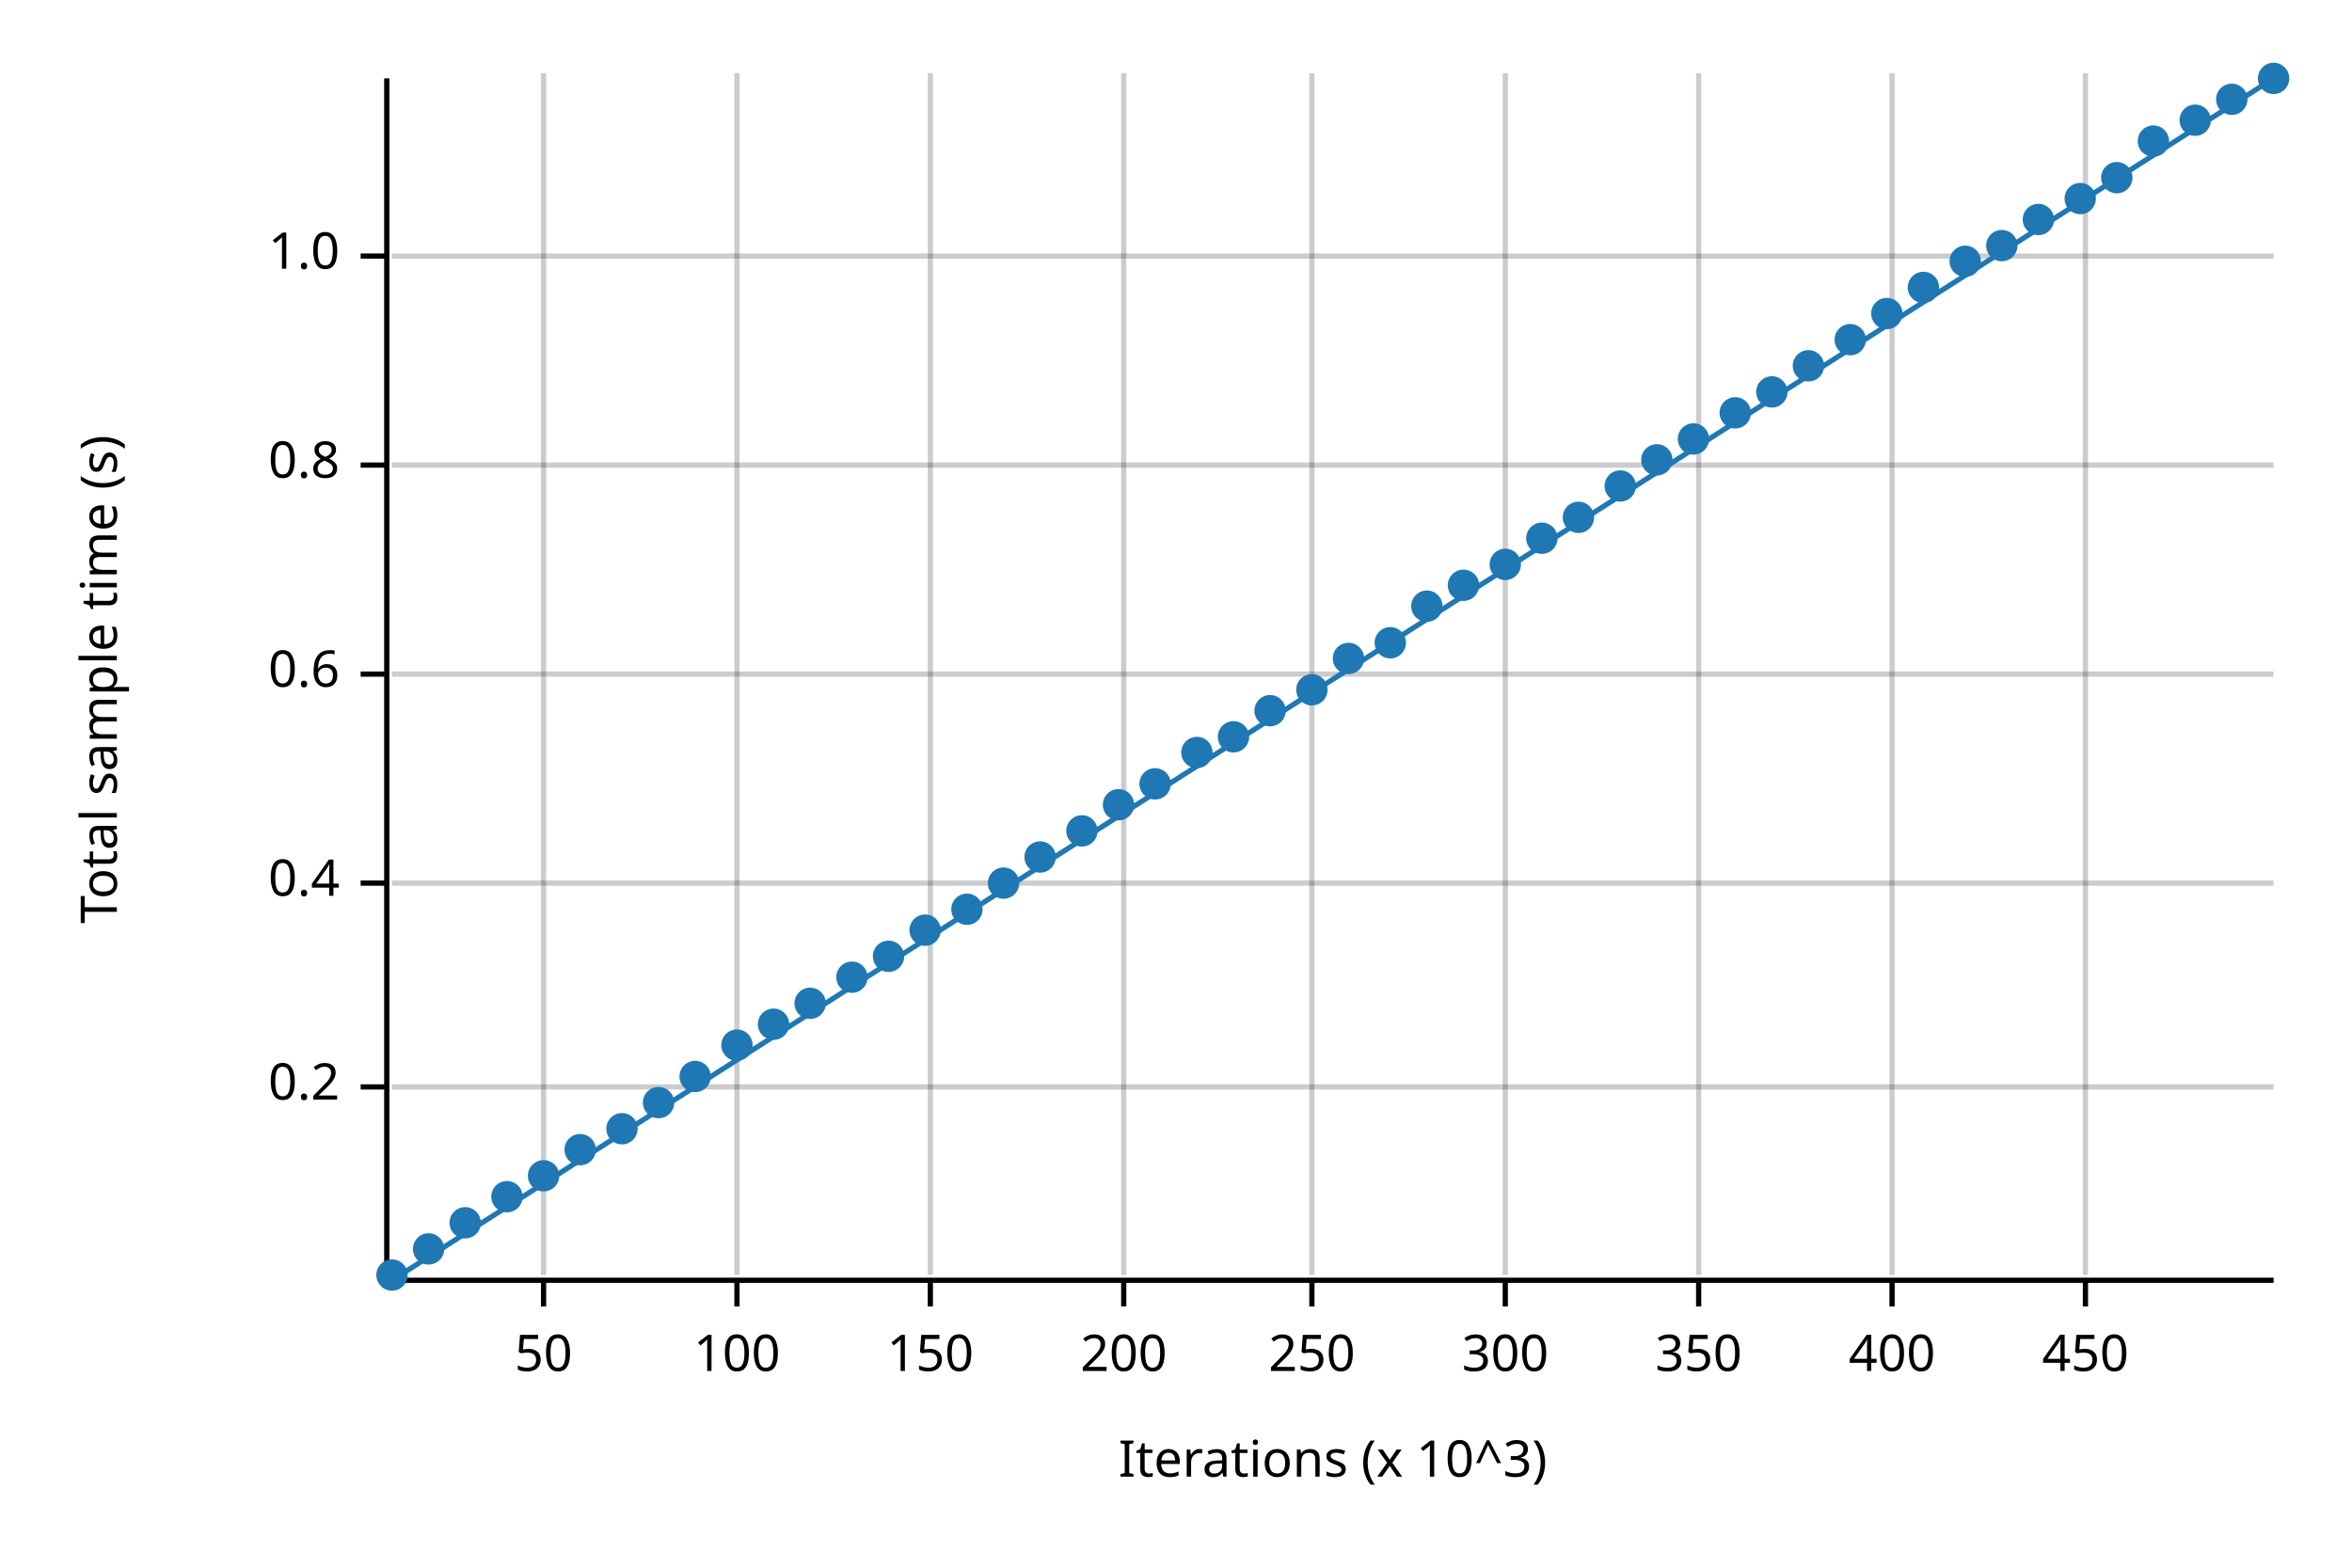
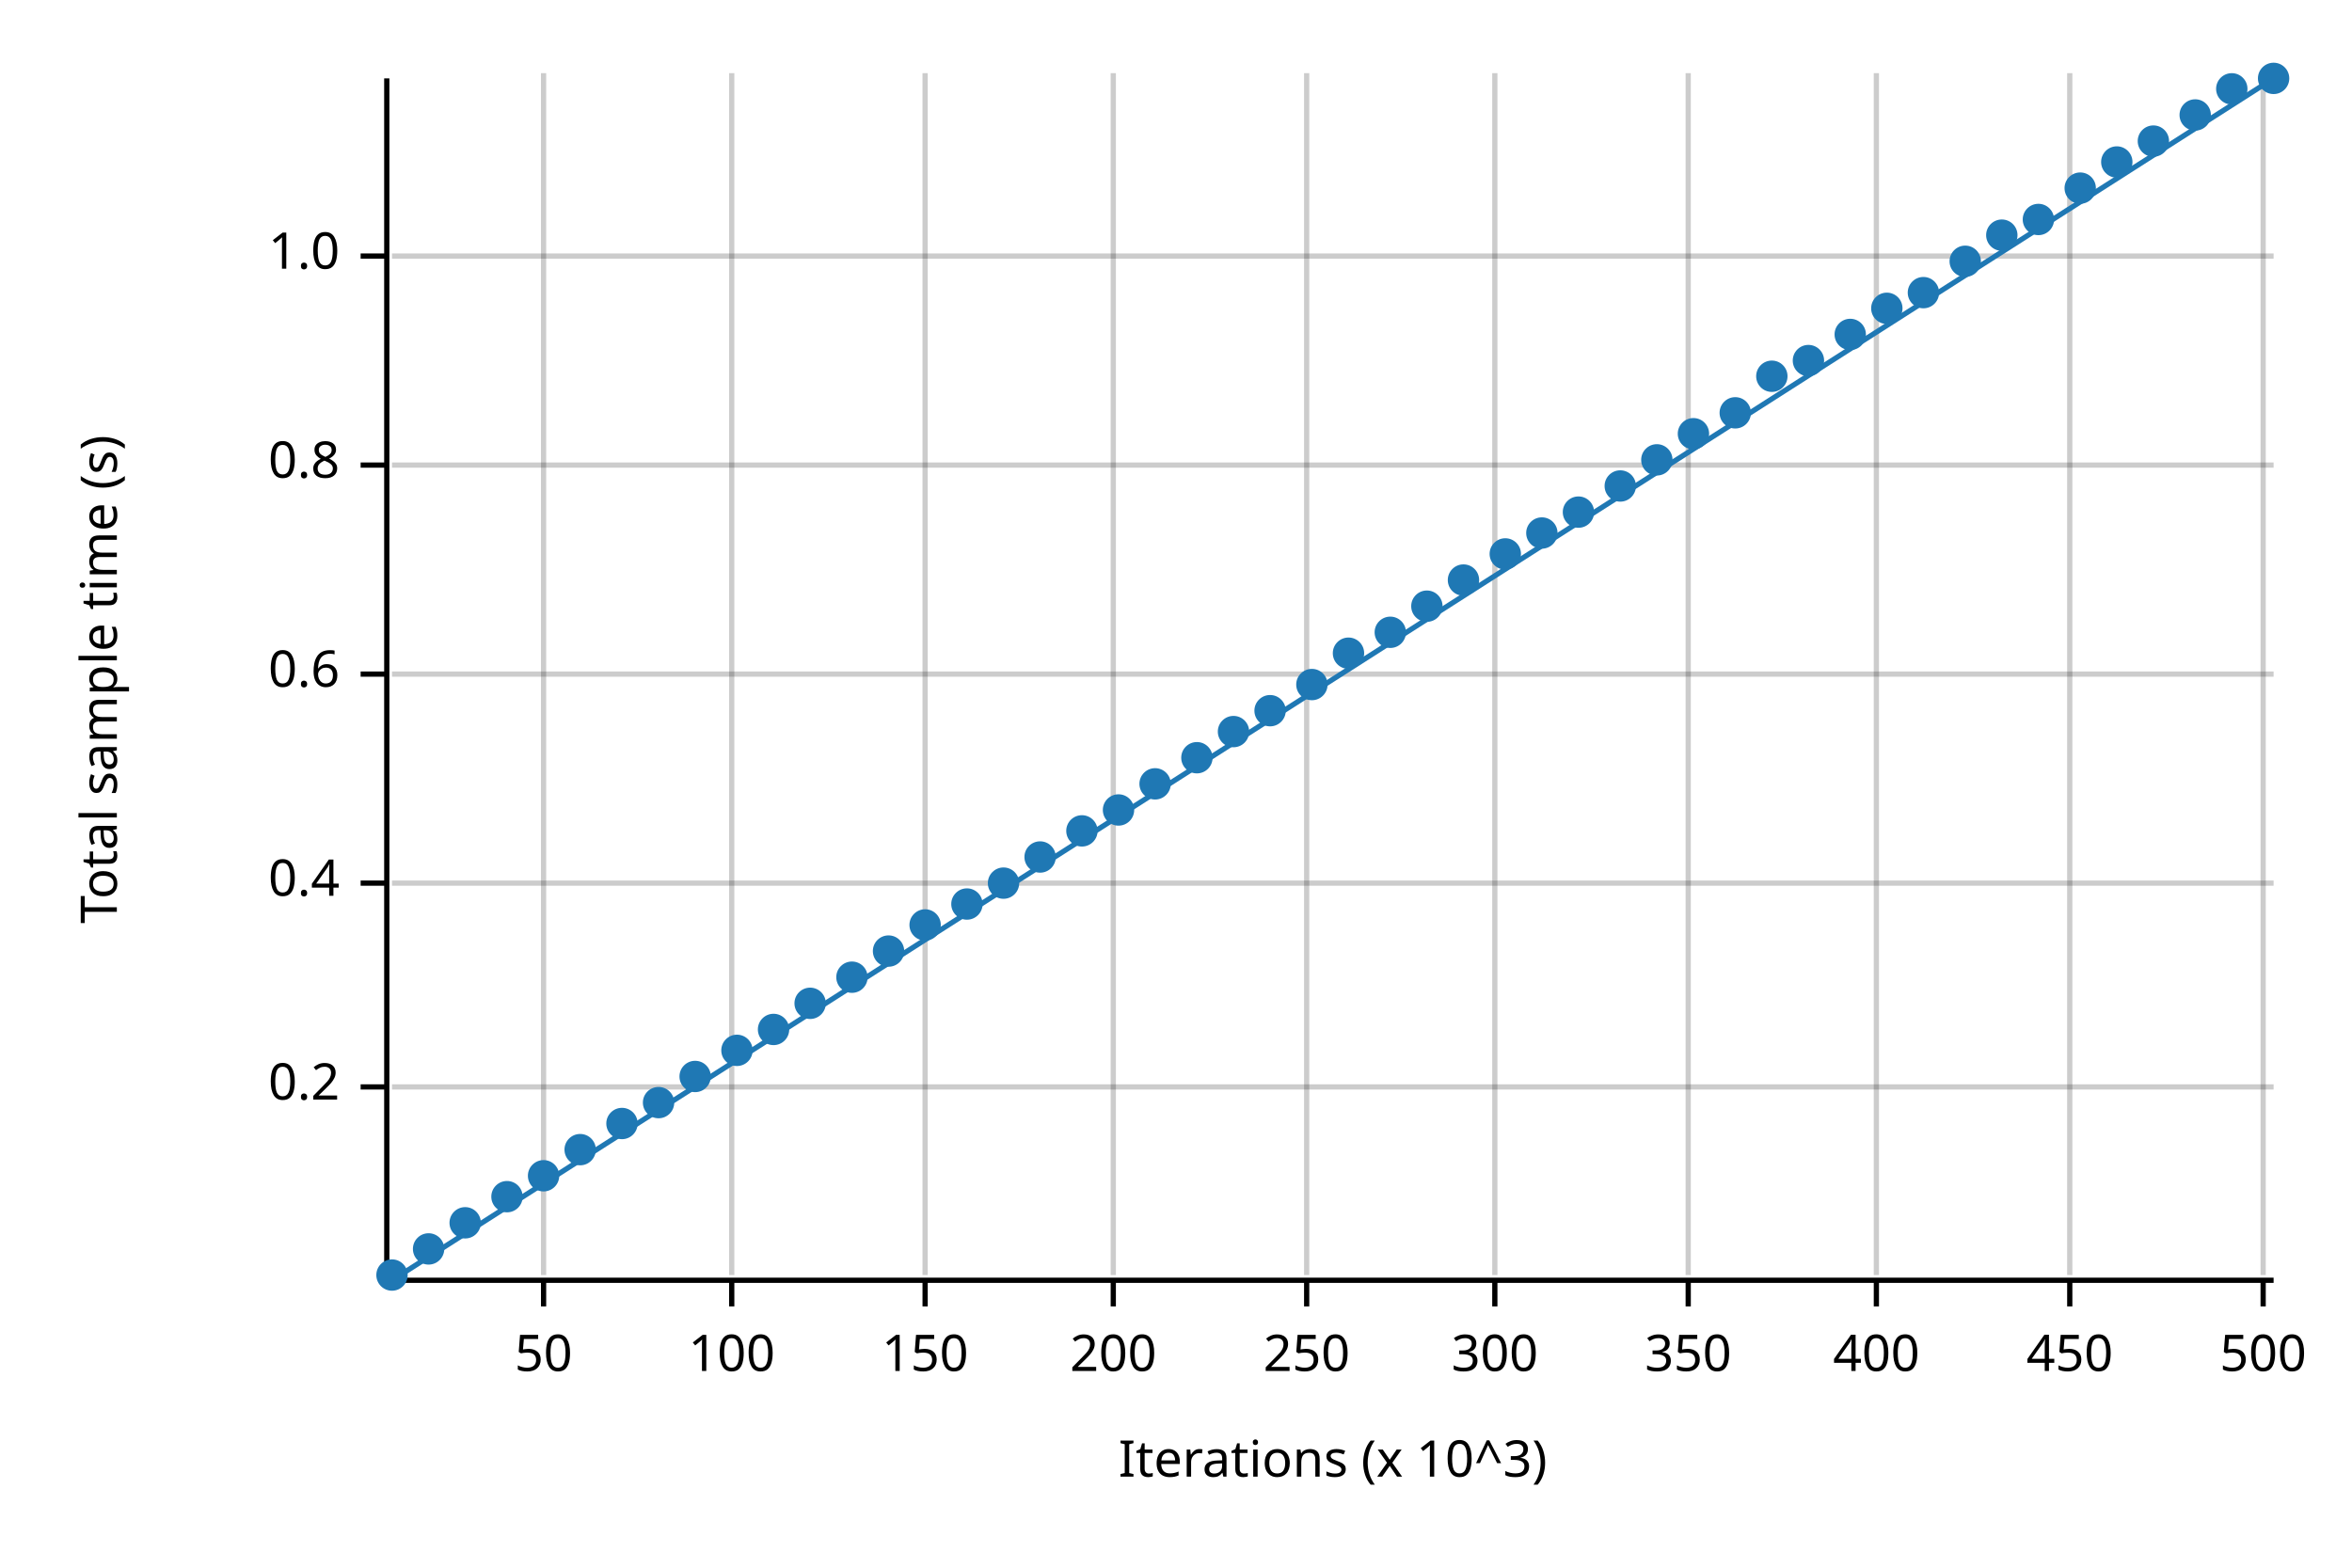
<svg xmlns="http://www.w3.org/2000/svg" width="450" height="300" viewBox="0 0 450 300">
  <text x="15" y="130" dy="0.76em" text-anchor="middle" font-family="sans-serif" font-size="9.677" opacity="1" fill="#000000" transform="rotate(270, 15, 130)">
Total sample time (s)
</text>
  <text x="255" y="285" dy="-0.5ex" text-anchor="middle" font-family="sans-serif" font-size="9.677" opacity="1" fill="#000000">
Iterations (x 10^3)
</text>
  <line opacity="0.2" stroke="#000000" stroke-width="1" x1="104" y1="244" x2="104" y2="14" />
-   <line opacity="0.2" stroke="#000000" stroke-width="1" x1="141" y1="244" x2="141" y2="14" />
-   <line opacity="0.2" stroke="#000000" stroke-width="1" x1="178" y1="244" x2="178" y2="14" />
-   <line opacity="0.2" stroke="#000000" stroke-width="1" x1="215" y1="244" x2="215" y2="14" />
-   <line opacity="0.2" stroke="#000000" stroke-width="1" x1="251" y1="244" x2="251" y2="14" />
-   <line opacity="0.2" stroke="#000000" stroke-width="1" x1="288" y1="244" x2="288" y2="14" />
-   <line opacity="0.2" stroke="#000000" stroke-width="1" x1="325" y1="244" x2="325" y2="14" />
-   <line opacity="0.2" stroke="#000000" stroke-width="1" x1="362" y1="244" x2="362" y2="14" />
-   <line opacity="0.2" stroke="#000000" stroke-width="1" x1="399" y1="244" x2="399" y2="14" />
+   <line opacity="0.2" stroke="#000000" stroke-width="1" x1="140" y1="244" x2="140" y2="14" />
+   <line opacity="0.2" stroke="#000000" stroke-width="1" x1="177" y1="244" x2="177" y2="14" />
+   <line opacity="0.2" stroke="#000000" stroke-width="1" x1="213" y1="244" x2="213" y2="14" />
+   <line opacity="0.2" stroke="#000000" stroke-width="1" x1="250" y1="244" x2="250" y2="14" />
+   <line opacity="0.2" stroke="#000000" stroke-width="1" x1="286" y1="244" x2="286" y2="14" />
+   <line opacity="0.2" stroke="#000000" stroke-width="1" x1="323" y1="244" x2="323" y2="14" />
+   <line opacity="0.2" stroke="#000000" stroke-width="1" x1="359" y1="244" x2="359" y2="14" />
+   <line opacity="0.2" stroke="#000000" stroke-width="1" x1="396" y1="244" x2="396" y2="14" />
+   <line opacity="0.2" stroke="#000000" stroke-width="1" x1="433" y1="244" x2="433" y2="14" />
  <line opacity="0.2" stroke="#000000" stroke-width="1" x1="75" y1="208" x2="435" y2="208" />
  <line opacity="0.2" stroke="#000000" stroke-width="1" x1="75" y1="169" x2="435" y2="169" />
  <line opacity="0.2" stroke="#000000" stroke-width="1" x1="75" y1="129" x2="435" y2="129" />
  <line opacity="0.2" stroke="#000000" stroke-width="1" x1="75" y1="89" x2="435" y2="89" />
  <line opacity="0.2" stroke="#000000" stroke-width="1" x1="75" y1="49" x2="435" y2="49" />
  <polyline fill="none" opacity="1" stroke="#000000" stroke-width="1" points="74,15 74,245 " />
  <text x="65" y="208" dy="0.5ex" text-anchor="end" font-family="sans-serif" font-size="9.677" opacity="1" fill="#000000">
0.2
</text>
  <polyline fill="none" opacity="1" stroke="#000000" stroke-width="1" points="69,208 74,208 " />
  <text x="65" y="169" dy="0.5ex" text-anchor="end" font-family="sans-serif" font-size="9.677" opacity="1" fill="#000000">
0.4
</text>
  <polyline fill="none" opacity="1" stroke="#000000" stroke-width="1" points="69,169 74,169 " />
  <text x="65" y="129" dy="0.5ex" text-anchor="end" font-family="sans-serif" font-size="9.677" opacity="1" fill="#000000">
0.6
</text>
  <polyline fill="none" opacity="1" stroke="#000000" stroke-width="1" points="69,129 74,129 " />
  <text x="65" y="89" dy="0.5ex" text-anchor="end" font-family="sans-serif" font-size="9.677" opacity="1" fill="#000000">
0.8
</text>
  <polyline fill="none" opacity="1" stroke="#000000" stroke-width="1" points="69,89 74,89 " />
  <text x="65" y="49" dy="0.5ex" text-anchor="end" font-family="sans-serif" font-size="9.677" opacity="1" fill="#000000">
1.0
</text>
  <polyline fill="none" opacity="1" stroke="#000000" stroke-width="1" points="69,49 74,49 " />
  <polyline fill="none" opacity="1" stroke="#000000" stroke-width="1" points="75,245 435,245 " />
  <text x="104" y="255" dy="0.76em" text-anchor="middle" font-family="sans-serif" font-size="9.677" opacity="1" fill="#000000">
50
</text>
  <polyline fill="none" opacity="1" stroke="#000000" stroke-width="1" points="104,245 104,250 " />
-   <text x="141" y="255" dy="0.76em" text-anchor="middle" font-family="sans-serif" font-size="9.677" opacity="1" fill="#000000">
+   <text x="140" y="255" dy="0.76em" text-anchor="middle" font-family="sans-serif" font-size="9.677" opacity="1" fill="#000000">
100
</text>
-   <polyline fill="none" opacity="1" stroke="#000000" stroke-width="1" points="141,245 141,250 " />
-   <text x="178" y="255" dy="0.76em" text-anchor="middle" font-family="sans-serif" font-size="9.677" opacity="1" fill="#000000">
+   <polyline fill="none" opacity="1" stroke="#000000" stroke-width="1" points="140,245 140,250 " />
+   <text x="177" y="255" dy="0.76em" text-anchor="middle" font-family="sans-serif" font-size="9.677" opacity="1" fill="#000000">
150
</text>
-   <polyline fill="none" opacity="1" stroke="#000000" stroke-width="1" points="178,245 178,250 " />
-   <text x="215" y="255" dy="0.76em" text-anchor="middle" font-family="sans-serif" font-size="9.677" opacity="1" fill="#000000">
+   <polyline fill="none" opacity="1" stroke="#000000" stroke-width="1" points="177,245 177,250 " />
+   <text x="213" y="255" dy="0.76em" text-anchor="middle" font-family="sans-serif" font-size="9.677" opacity="1" fill="#000000">
200
</text>
-   <polyline fill="none" opacity="1" stroke="#000000" stroke-width="1" points="215,245 215,250 " />
-   <text x="251" y="255" dy="0.76em" text-anchor="middle" font-family="sans-serif" font-size="9.677" opacity="1" fill="#000000">
+   <polyline fill="none" opacity="1" stroke="#000000" stroke-width="1" points="213,245 213,250 " />
+   <text x="250" y="255" dy="0.76em" text-anchor="middle" font-family="sans-serif" font-size="9.677" opacity="1" fill="#000000">
250
</text>
-   <polyline fill="none" opacity="1" stroke="#000000" stroke-width="1" points="251,245 251,250 " />
-   <text x="288" y="255" dy="0.76em" text-anchor="middle" font-family="sans-serif" font-size="9.677" opacity="1" fill="#000000">
+   <polyline fill="none" opacity="1" stroke="#000000" stroke-width="1" points="250,245 250,250 " />
+   <text x="286" y="255" dy="0.76em" text-anchor="middle" font-family="sans-serif" font-size="9.677" opacity="1" fill="#000000">
300
</text>
-   <polyline fill="none" opacity="1" stroke="#000000" stroke-width="1" points="288,245 288,250 " />
-   <text x="325" y="255" dy="0.76em" text-anchor="middle" font-family="sans-serif" font-size="9.677" opacity="1" fill="#000000">
+   <polyline fill="none" opacity="1" stroke="#000000" stroke-width="1" points="286,245 286,250 " />
+   <text x="323" y="255" dy="0.76em" text-anchor="middle" font-family="sans-serif" font-size="9.677" opacity="1" fill="#000000">
350
</text>
-   <polyline fill="none" opacity="1" stroke="#000000" stroke-width="1" points="325,245 325,250 " />
-   <text x="362" y="255" dy="0.76em" text-anchor="middle" font-family="sans-serif" font-size="9.677" opacity="1" fill="#000000">
+   <polyline fill="none" opacity="1" stroke="#000000" stroke-width="1" points="323,245 323,250 " />
+   <text x="359" y="255" dy="0.76em" text-anchor="middle" font-family="sans-serif" font-size="9.677" opacity="1" fill="#000000">
400
</text>
-   <polyline fill="none" opacity="1" stroke="#000000" stroke-width="1" points="362,245 362,250 " />
-   <text x="399" y="255" dy="0.76em" text-anchor="middle" font-family="sans-serif" font-size="9.677" opacity="1" fill="#000000">
+   <polyline fill="none" opacity="1" stroke="#000000" stroke-width="1" points="359,245 359,250 " />
+   <text x="396" y="255" dy="0.76em" text-anchor="middle" font-family="sans-serif" font-size="9.677" opacity="1" fill="#000000">
450
</text>
-   <polyline fill="none" opacity="1" stroke="#000000" stroke-width="1" points="399,245 399,250 " />
+   <polyline fill="none" opacity="1" stroke="#000000" stroke-width="1" points="396,245 396,250 " />
+   <text x="433" y="255" dy="0.76em" text-anchor="middle" font-family="sans-serif" font-size="9.677" opacity="1" fill="#000000">
+ 500
+ </text>
+   <polyline fill="none" opacity="1" stroke="#000000" stroke-width="1" points="433,245 433,250 " />
  <circle cx="75" cy="244" r="3" opacity="1" fill="#1F78B4" stroke="none" stroke-width="1" />
  <circle cx="82" cy="239" r="3" opacity="1" fill="#1F78B4" stroke="none" stroke-width="1" />
  <circle cx="89" cy="234" r="3" opacity="1" fill="#1F78B4" stroke="none" stroke-width="1" />
  <circle cx="97" cy="229" r="3" opacity="1" fill="#1F78B4" stroke="none" stroke-width="1" />
  <circle cx="104" cy="225" r="3" opacity="1" fill="#1F78B4" stroke="none" stroke-width="1" />
  <circle cx="111" cy="220" r="3" opacity="1" fill="#1F78B4" stroke="none" stroke-width="1" />
-   <circle cx="119" cy="216" r="3" opacity="1" fill="#1F78B4" stroke="none" stroke-width="1" />
+   <circle cx="119" cy="215" r="3" opacity="1" fill="#1F78B4" stroke="none" stroke-width="1" />
  <circle cx="126" cy="211" r="3" opacity="1" fill="#1F78B4" stroke="none" stroke-width="1" />
  <circle cx="133" cy="206" r="3" opacity="1" fill="#1F78B4" stroke="none" stroke-width="1" />
-   <circle cx="141" cy="200" r="3" opacity="1" fill="#1F78B4" stroke="none" stroke-width="1" />
-   <circle cx="148" cy="196" r="3" opacity="1" fill="#1F78B4" stroke="none" stroke-width="1" />
+   <circle cx="141" cy="201" r="3" opacity="1" fill="#1F78B4" stroke="none" stroke-width="1" />
+   <circle cx="148" cy="197" r="3" opacity="1" fill="#1F78B4" stroke="none" stroke-width="1" />
  <circle cx="155" cy="192" r="3" opacity="1" fill="#1F78B4" stroke="none" stroke-width="1" />
  <circle cx="163" cy="187" r="3" opacity="1" fill="#1F78B4" stroke="none" stroke-width="1" />
-   <circle cx="170" cy="183" r="3" opacity="1" fill="#1F78B4" stroke="none" stroke-width="1" />
-   <circle cx="177" cy="178" r="3" opacity="1" fill="#1F78B4" stroke="none" stroke-width="1" />
-   <circle cx="185" cy="174" r="3" opacity="1" fill="#1F78B4" stroke="none" stroke-width="1" />
+   <circle cx="170" cy="182" r="3" opacity="1" fill="#1F78B4" stroke="none" stroke-width="1" />
+   <circle cx="177" cy="177" r="3" opacity="1" fill="#1F78B4" stroke="none" stroke-width="1" />
+   <circle cx="185" cy="173" r="3" opacity="1" fill="#1F78B4" stroke="none" stroke-width="1" />
  <circle cx="192" cy="169" r="3" opacity="1" fill="#1F78B4" stroke="none" stroke-width="1" />
  <circle cx="199" cy="164" r="3" opacity="1" fill="#1F78B4" stroke="none" stroke-width="1" />
  <circle cx="207" cy="159" r="3" opacity="1" fill="#1F78B4" stroke="none" stroke-width="1" />
-   <circle cx="214" cy="154" r="3" opacity="1" fill="#1F78B4" stroke="none" stroke-width="1" />
+   <circle cx="214" cy="155" r="3" opacity="1" fill="#1F78B4" stroke="none" stroke-width="1" />
  <circle cx="221" cy="150" r="3" opacity="1" fill="#1F78B4" stroke="none" stroke-width="1" />
-   <circle cx="229" cy="144" r="3" opacity="1" fill="#1F78B4" stroke="none" stroke-width="1" />
-   <circle cx="236" cy="141" r="3" opacity="1" fill="#1F78B4" stroke="none" stroke-width="1" />
+   <circle cx="229" cy="145" r="3" opacity="1" fill="#1F78B4" stroke="none" stroke-width="1" />
+   <circle cx="236" cy="140" r="3" opacity="1" fill="#1F78B4" stroke="none" stroke-width="1" />
  <circle cx="243" cy="136" r="3" opacity="1" fill="#1F78B4" stroke="none" stroke-width="1" />
-   <circle cx="251" cy="132" r="3" opacity="1" fill="#1F78B4" stroke="none" stroke-width="1" />
-   <circle cx="258" cy="126" r="3" opacity="1" fill="#1F78B4" stroke="none" stroke-width="1" />
-   <circle cx="266" cy="123" r="3" opacity="1" fill="#1F78B4" stroke="none" stroke-width="1" />
+   <circle cx="251" cy="131" r="3" opacity="1" fill="#1F78B4" stroke="none" stroke-width="1" />
+   <circle cx="258" cy="125" r="3" opacity="1" fill="#1F78B4" stroke="none" stroke-width="1" />
+   <circle cx="266" cy="121" r="3" opacity="1" fill="#1F78B4" stroke="none" stroke-width="1" />
  <circle cx="273" cy="116" r="3" opacity="1" fill="#1F78B4" stroke="none" stroke-width="1" />
-   <circle cx="280" cy="112" r="3" opacity="1" fill="#1F78B4" stroke="none" stroke-width="1" />
-   <circle cx="288" cy="108" r="3" opacity="1" fill="#1F78B4" stroke="none" stroke-width="1" />
-   <circle cx="295" cy="103" r="3" opacity="1" fill="#1F78B4" stroke="none" stroke-width="1" />
-   <circle cx="302" cy="99" r="3" opacity="1" fill="#1F78B4" stroke="none" stroke-width="1" />
+   <circle cx="280" cy="111" r="3" opacity="1" fill="#1F78B4" stroke="none" stroke-width="1" />
+   <circle cx="288" cy="106" r="3" opacity="1" fill="#1F78B4" stroke="none" stroke-width="1" />
+   <circle cx="295" cy="102" r="3" opacity="1" fill="#1F78B4" stroke="none" stroke-width="1" />
+   <circle cx="302" cy="98" r="3" opacity="1" fill="#1F78B4" stroke="none" stroke-width="1" />
  <circle cx="310" cy="93" r="3" opacity="1" fill="#1F78B4" stroke="none" stroke-width="1" />
  <circle cx="317" cy="88" r="3" opacity="1" fill="#1F78B4" stroke="none" stroke-width="1" />
-   <circle cx="324" cy="84" r="3" opacity="1" fill="#1F78B4" stroke="none" stroke-width="1" />
+   <circle cx="324" cy="83" r="3" opacity="1" fill="#1F78B4" stroke="none" stroke-width="1" />
  <circle cx="332" cy="79" r="3" opacity="1" fill="#1F78B4" stroke="none" stroke-width="1" />
-   <circle cx="339" cy="75" r="3" opacity="1" fill="#1F78B4" stroke="none" stroke-width="1" />
-   <circle cx="346" cy="70" r="3" opacity="1" fill="#1F78B4" stroke="none" stroke-width="1" />
-   <circle cx="354" cy="65" r="3" opacity="1" fill="#1F78B4" stroke="none" stroke-width="1" />
-   <circle cx="361" cy="60" r="3" opacity="1" fill="#1F78B4" stroke="none" stroke-width="1" />
-   <circle cx="368" cy="55" r="3" opacity="1" fill="#1F78B4" stroke="none" stroke-width="1" />
+   <circle cx="339" cy="72" r="3" opacity="1" fill="#1F78B4" stroke="none" stroke-width="1" />
+   <circle cx="346" cy="69" r="3" opacity="1" fill="#1F78B4" stroke="none" stroke-width="1" />
+   <circle cx="354" cy="64" r="3" opacity="1" fill="#1F78B4" stroke="none" stroke-width="1" />
+   <circle cx="361" cy="59" r="3" opacity="1" fill="#1F78B4" stroke="none" stroke-width="1" />
+   <circle cx="368" cy="56" r="3" opacity="1" fill="#1F78B4" stroke="none" stroke-width="1" />
  <circle cx="376" cy="50" r="3" opacity="1" fill="#1F78B4" stroke="none" stroke-width="1" />
-   <circle cx="383" cy="47" r="3" opacity="1" fill="#1F78B4" stroke="none" stroke-width="1" />
+   <circle cx="383" cy="45" r="3" opacity="1" fill="#1F78B4" stroke="none" stroke-width="1" />
  <circle cx="390" cy="42" r="3" opacity="1" fill="#1F78B4" stroke="none" stroke-width="1" />
-   <circle cx="398" cy="38" r="3" opacity="1" fill="#1F78B4" stroke="none" stroke-width="1" />
-   <circle cx="405" cy="34" r="3" opacity="1" fill="#1F78B4" stroke="none" stroke-width="1" />
+   <circle cx="398" cy="36" r="3" opacity="1" fill="#1F78B4" stroke="none" stroke-width="1" />
+   <circle cx="405" cy="31" r="3" opacity="1" fill="#1F78B4" stroke="none" stroke-width="1" />
  <circle cx="412" cy="27" r="3" opacity="1" fill="#1F78B4" stroke="none" stroke-width="1" />
-   <circle cx="420" cy="23" r="3" opacity="1" fill="#1F78B4" stroke="none" stroke-width="1" />
-   <circle cx="427" cy="19" r="3" opacity="1" fill="#1F78B4" stroke="none" stroke-width="1" />
+   <circle cx="420" cy="22" r="3" opacity="1" fill="#1F78B4" stroke="none" stroke-width="1" />
+   <circle cx="427" cy="17" r="3" opacity="1" fill="#1F78B4" stroke="none" stroke-width="1" />
  <circle cx="435" cy="15" r="3" opacity="1" fill="#1F78B4" stroke="none" stroke-width="1" />
  <polyline fill="none" opacity="1" stroke="#1F78B4" stroke-width="1" points="75,245 435,15 " />
  <polygon opacity="0.25" fill="#1F78B4" points="75,245 435,15 435,15 " />
</svg>
